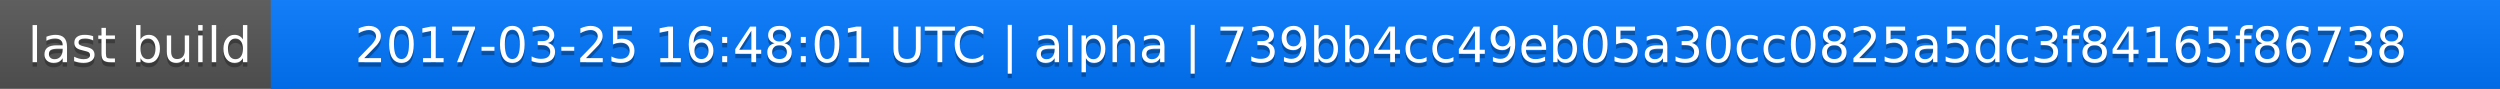
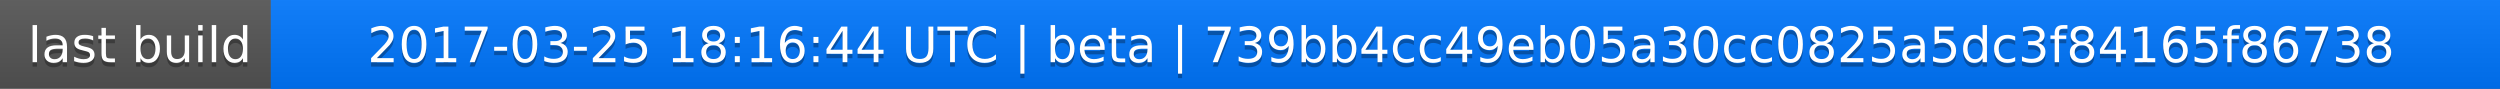
<svg xmlns="http://www.w3.org/2000/svg" width="563" height="20">
  <linearGradient id="a" x2="0" y2="100%">
    <stop offset="0" stop-color="#bbb" stop-opacity=".1" />
    <stop offset="1" stop-opacity=".1" />
  </linearGradient>
  <rect rx="0" width="563" height="20" fill="#555" />
  <rect rx="0" x="61" width="502" height="20" fill="#07f" />
  <path fill="#07f" d="M61 0h4v20h-4z" />
  <rect rx="0" width="563" height="20" fill="url(#a)" />
  <g fill="#fff" text-anchor="middle" font-family="DejaVu Sans,Verdana,Geneva,sans-serif" font-size="11">
    <text x="31.5" y="15" fill="#010101" fill-opacity=".3">last build</text>
    <text x="31.5" y="14">last build</text>
-     <text x="311" y="15" fill="#010101" fill-opacity=".3">2017-03-25 16:48:01 UTC | alpha | 739bb4cc49eb05a30cc0825a5dc3f84165f86738</text>
-     <text x="311" y="14">2017-03-25 16:48:01 UTC | alpha | 739bb4cc49eb05a30cc0825a5dc3f84165f86738</text>
+     <text x="311" y="15" fill="#010101" fill-opacity=".3">2017-03-25 18:16:44 UTC | beta | 739bb4cc49eb05a30cc0825a5dc3f84165f86738</text>
+     <text x="311" y="14">2017-03-25 18:16:44 UTC | beta | 739bb4cc49eb05a30cc0825a5dc3f84165f86738</text>
  </g>
</svg>
